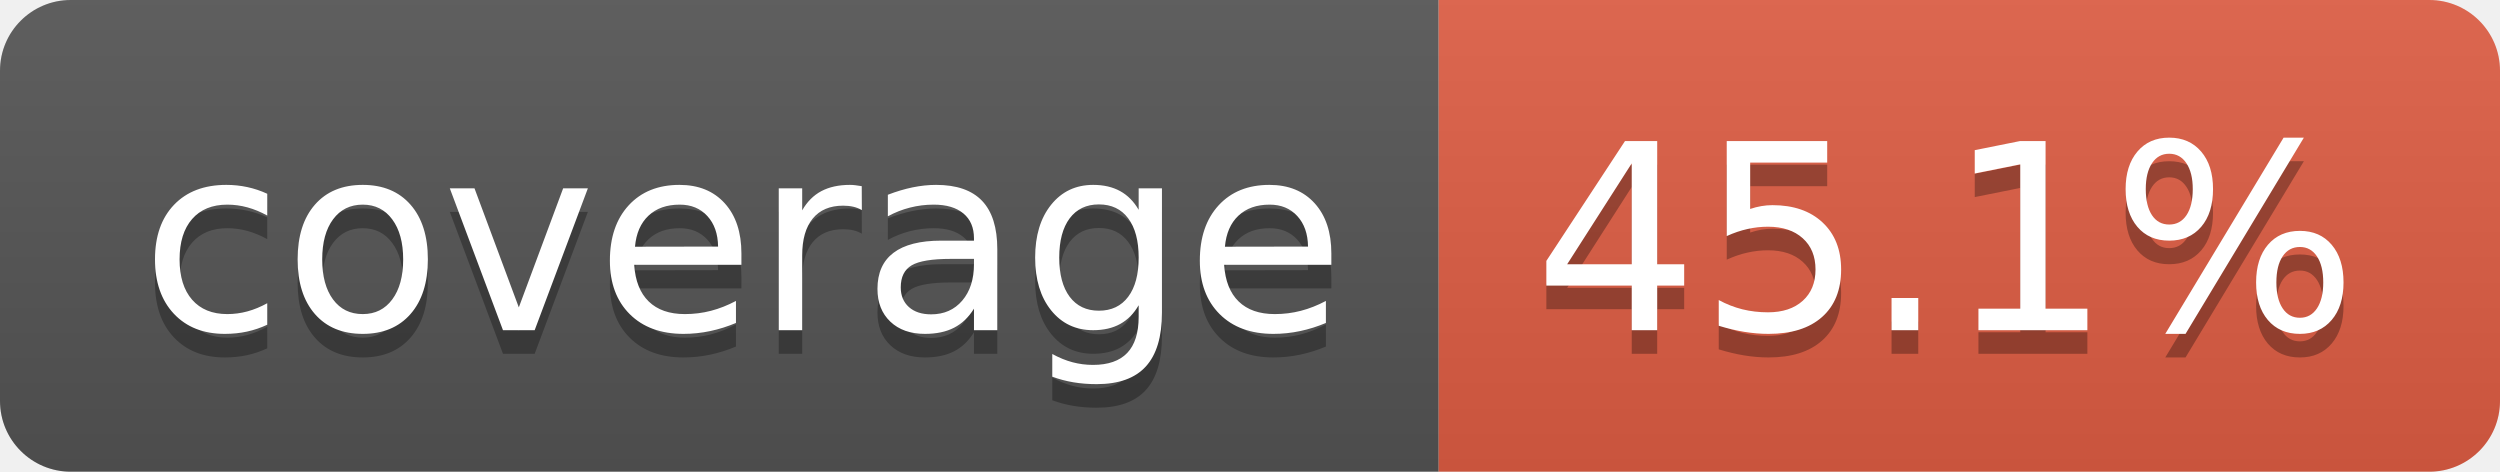
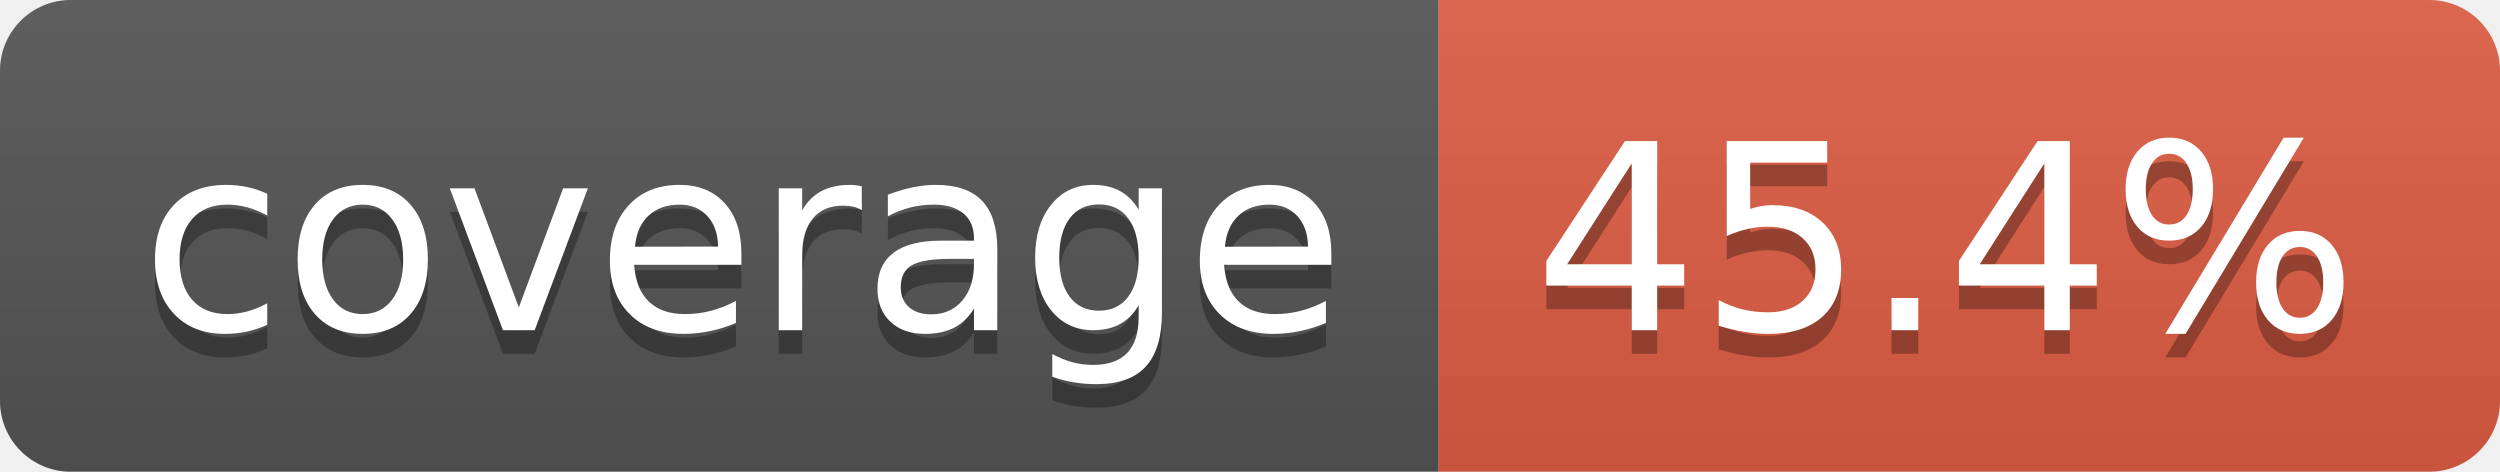
- <svg xmlns="http://www.w3.org/2000/svg" width="106" height="20" role="img" aria-label="coverage: 45.1%">
+ <svg xmlns="http://www.w3.org/2000/svg" width="106" height="20" role="img" aria-label="coverage: 45.4%">
  <linearGradient id="s" x2="0" y2="100%">
    <stop offset="0" stop-color="#bbb" stop-opacity=".1" />
    <stop offset="1" stop-opacity=".1" />
  </linearGradient>
  <clipPath id="r">
    <rect width="106" height="20" rx="3" fill="#fff" />
  </clipPath>
  <g clip-path="url(#r)">
    <rect width="61" height="20" fill="#555" />
    <rect x="61" width="45" height="20" fill="#e05d44" />
    <rect width="106" height="20" fill="url(#s)" />
  </g>
  <g fill="#fff" text-anchor="middle" font-family="Verdana,Geneva,DejaVu Sans,sans-serif" text-rendering="geometricPrecision" font-size="110">
    <text aria-hidden="true" x="315" y="150" fill="#010101" fill-opacity=".3" transform="scale(.1)" textLength="510">coverage</text>
    <text x="315" y="140" transform="scale(.1)" fill="#fff" textLength="510">coverage</text>
-     <text aria-hidden="true" x="825" y="150" fill="#010101" fill-opacity=".3" transform="scale(.1)" textLength="350">45.1%</text>
-     <text x="825" y="140" transform="scale(.1)" fill="#fff" textLength="350">45.1%</text>
+     <text aria-hidden="true" x="825" y="150" fill="#010101" fill-opacity=".3" transform="scale(.1)" textLength="350">45.4%</text>
+     <text x="825" y="140" transform="scale(.1)" fill="#fff" textLength="350">45.4%</text>
  </g>
</svg>
